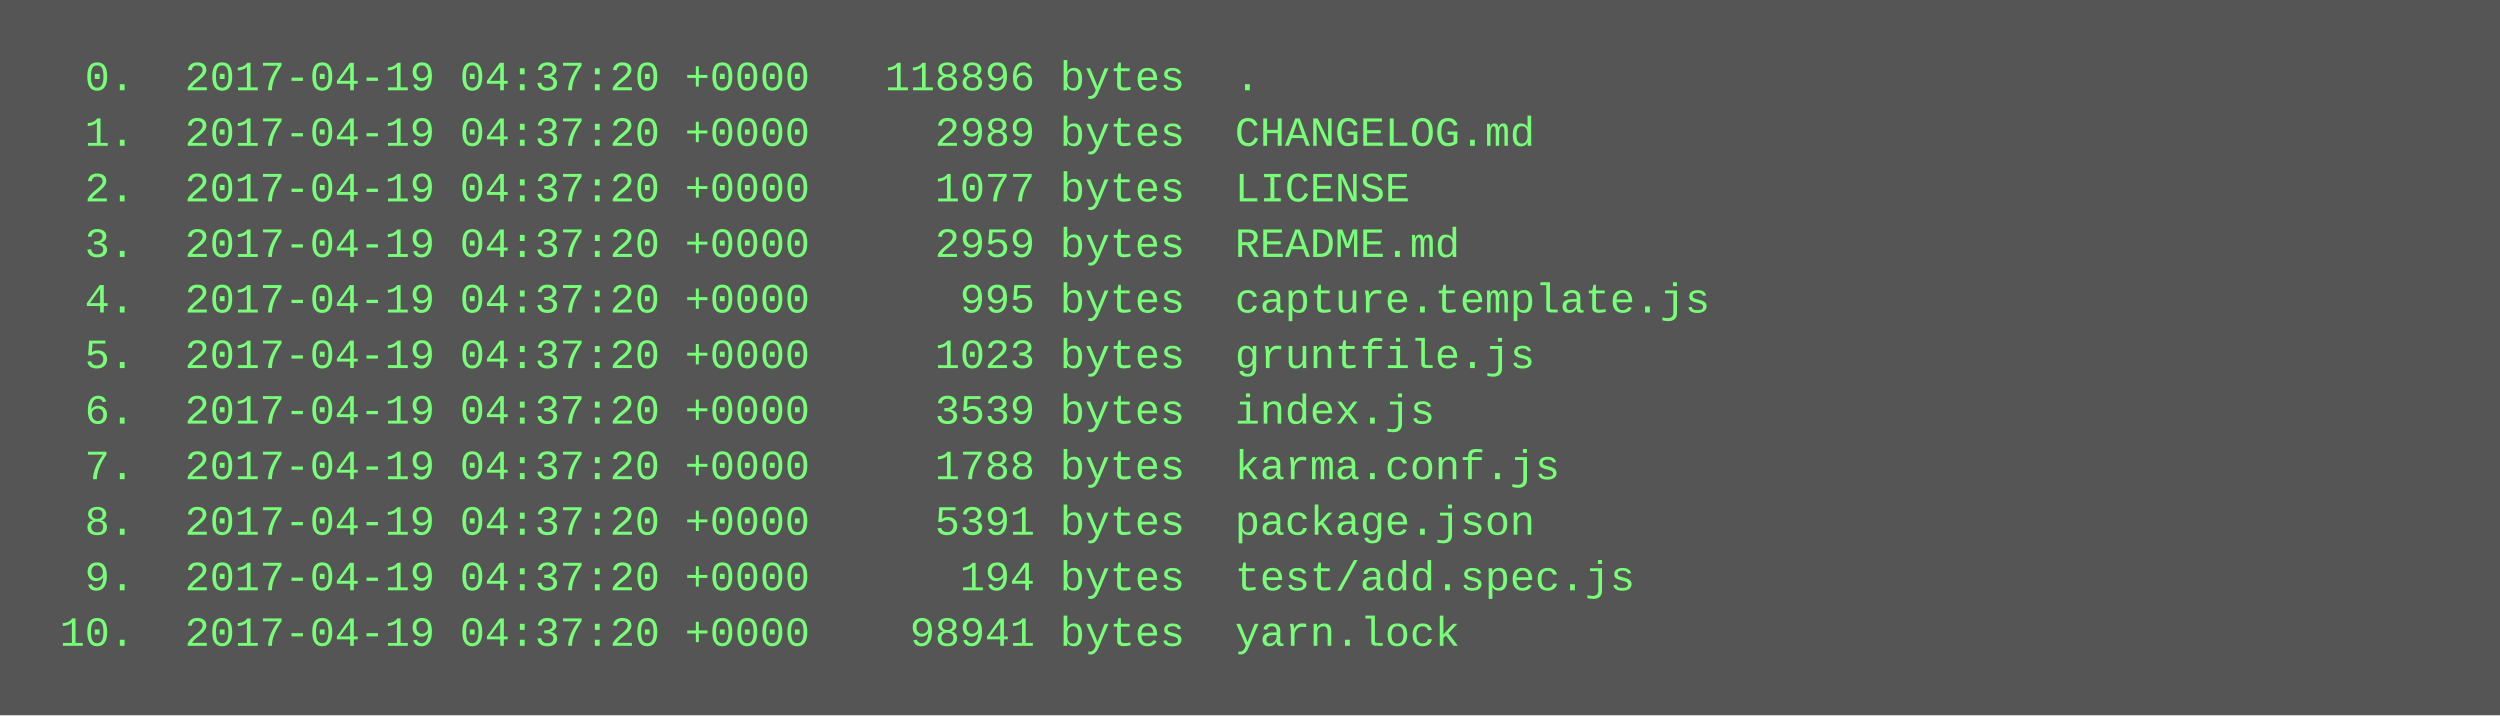
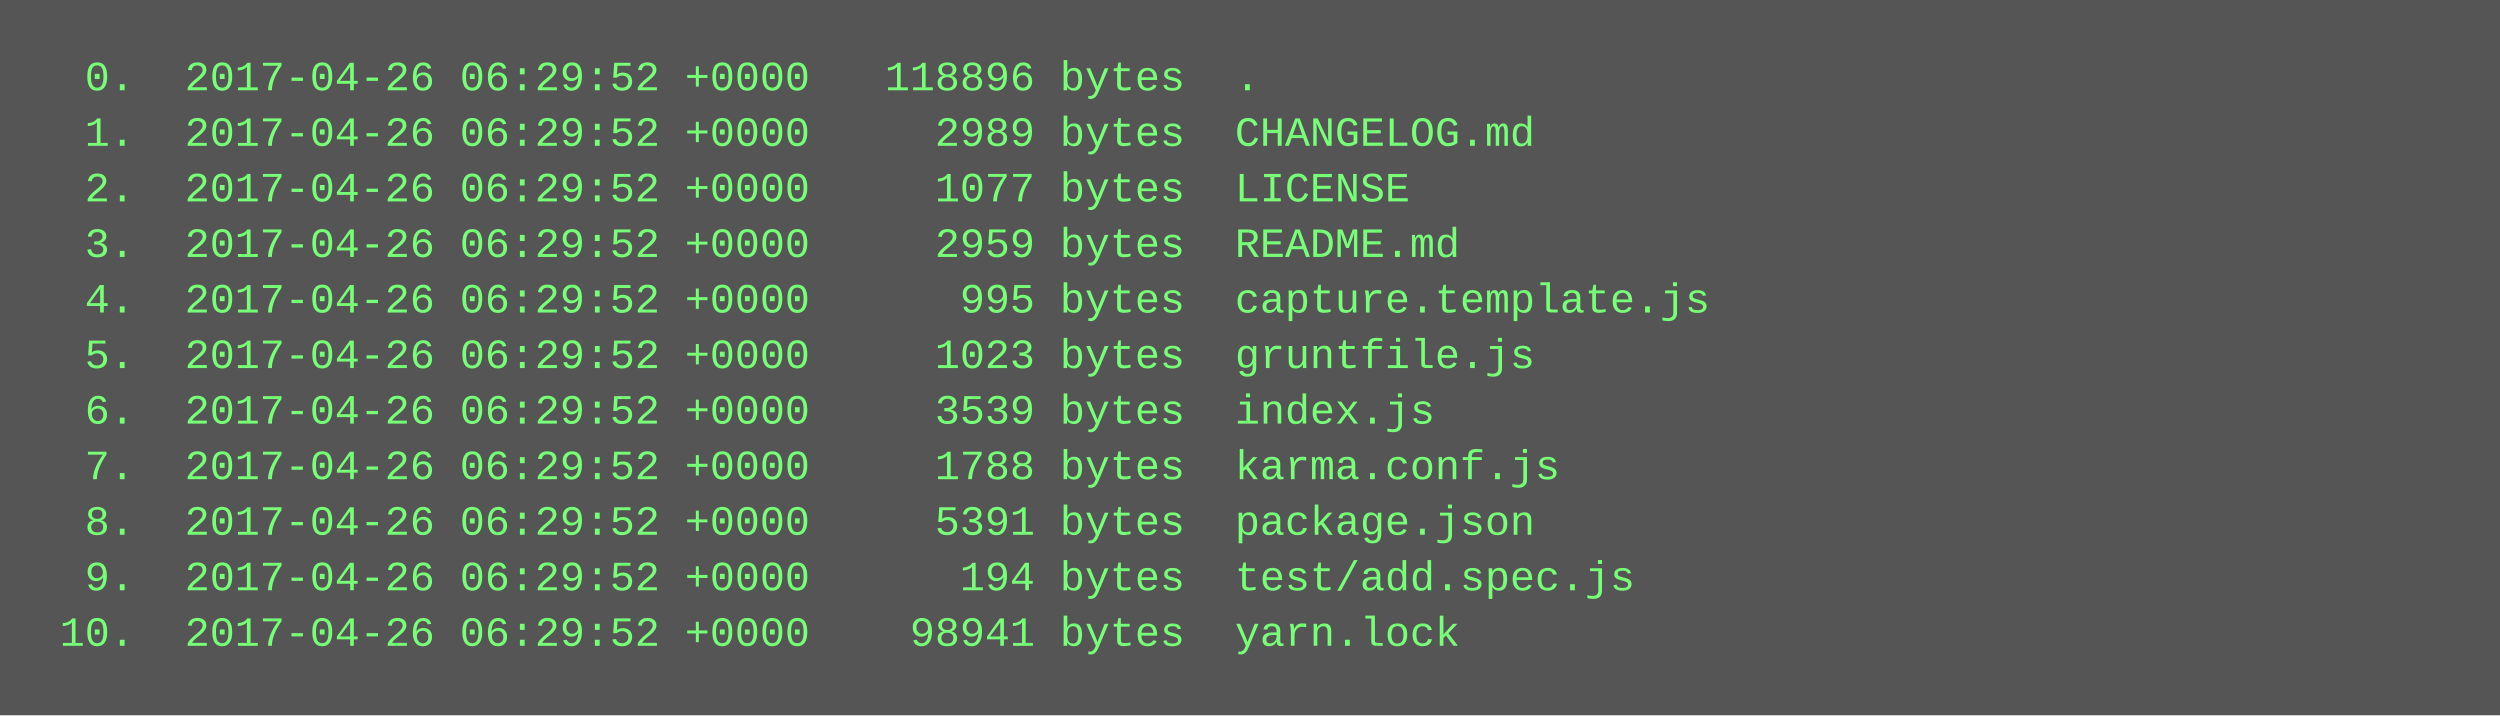
<svg xmlns="http://www.w3.org/2000/svg" height="206" width="720">
  <rect height="206" fill="#555" width="720" />
  <text fill="#7f7" font-family="Courier New" font-size="12" xml:space="preserve">
-     <tspan x="10" y="26">  0.  2017-04-19 04:37:20 +0000   118896 bytes  .</tspan>
-     <tspan x="10" y="42">  1.  2017-04-19 04:37:20 +0000     2989 bytes  CHANGELOG.md</tspan>
-     <tspan x="10" y="58">  2.  2017-04-19 04:37:20 +0000     1077 bytes  LICENSE</tspan>
-     <tspan x="10" y="74">  3.  2017-04-19 04:37:20 +0000     2959 bytes  README.md</tspan>
-     <tspan x="10" y="90">  4.  2017-04-19 04:37:20 +0000      995 bytes  capture.template.js</tspan>
-     <tspan x="10" y="106">  5.  2017-04-19 04:37:20 +0000     1023 bytes  gruntfile.js</tspan>
-     <tspan x="10" y="122">  6.  2017-04-19 04:37:20 +0000     3539 bytes  index.js</tspan>
-     <tspan x="10" y="138">  7.  2017-04-19 04:37:20 +0000     1788 bytes  karma.conf.js</tspan>
-     <tspan x="10" y="154">  8.  2017-04-19 04:37:20 +0000     5391 bytes  package.json</tspan>
-     <tspan x="10" y="170">  9.  2017-04-19 04:37:20 +0000      194 bytes  test/add.spec.js</tspan>
-     <tspan x="10" y="186"> 10.  2017-04-19 04:37:20 +0000    98941 bytes  yarn.lock</tspan>
+     <tspan x="10" y="26">  0.  2017-04-26 06:29:52 +0000   118896 bytes  .</tspan>
+     <tspan x="10" y="42">  1.  2017-04-26 06:29:52 +0000     2989 bytes  CHANGELOG.md</tspan>
+     <tspan x="10" y="58">  2.  2017-04-26 06:29:52 +0000     1077 bytes  LICENSE</tspan>
+     <tspan x="10" y="74">  3.  2017-04-26 06:29:52 +0000     2959 bytes  README.md</tspan>
+     <tspan x="10" y="90">  4.  2017-04-26 06:29:52 +0000      995 bytes  capture.template.js</tspan>
+     <tspan x="10" y="106">  5.  2017-04-26 06:29:52 +0000     1023 bytes  gruntfile.js</tspan>
+     <tspan x="10" y="122">  6.  2017-04-26 06:29:52 +0000     3539 bytes  index.js</tspan>
+     <tspan x="10" y="138">  7.  2017-04-26 06:29:52 +0000     1788 bytes  karma.conf.js</tspan>
+     <tspan x="10" y="154">  8.  2017-04-26 06:29:52 +0000     5391 bytes  package.json</tspan>
+     <tspan x="10" y="170">  9.  2017-04-26 06:29:52 +0000      194 bytes  test/add.spec.js</tspan>
+     <tspan x="10" y="186"> 10.  2017-04-26 06:29:52 +0000    98941 bytes  yarn.lock</tspan>
  </text>
</svg>
